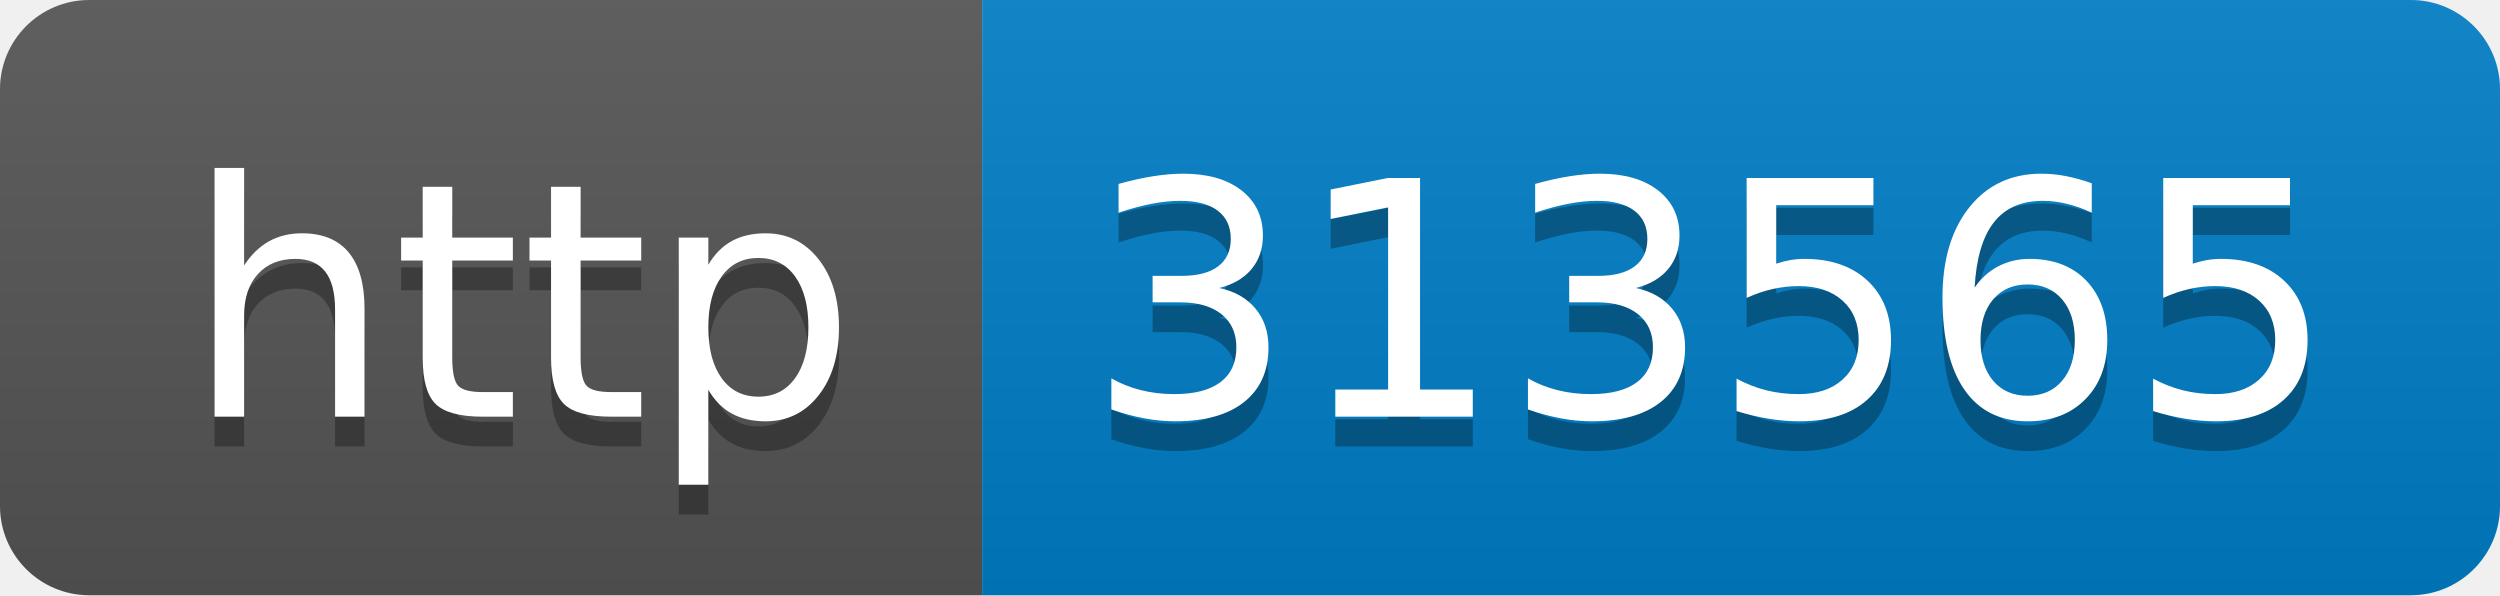
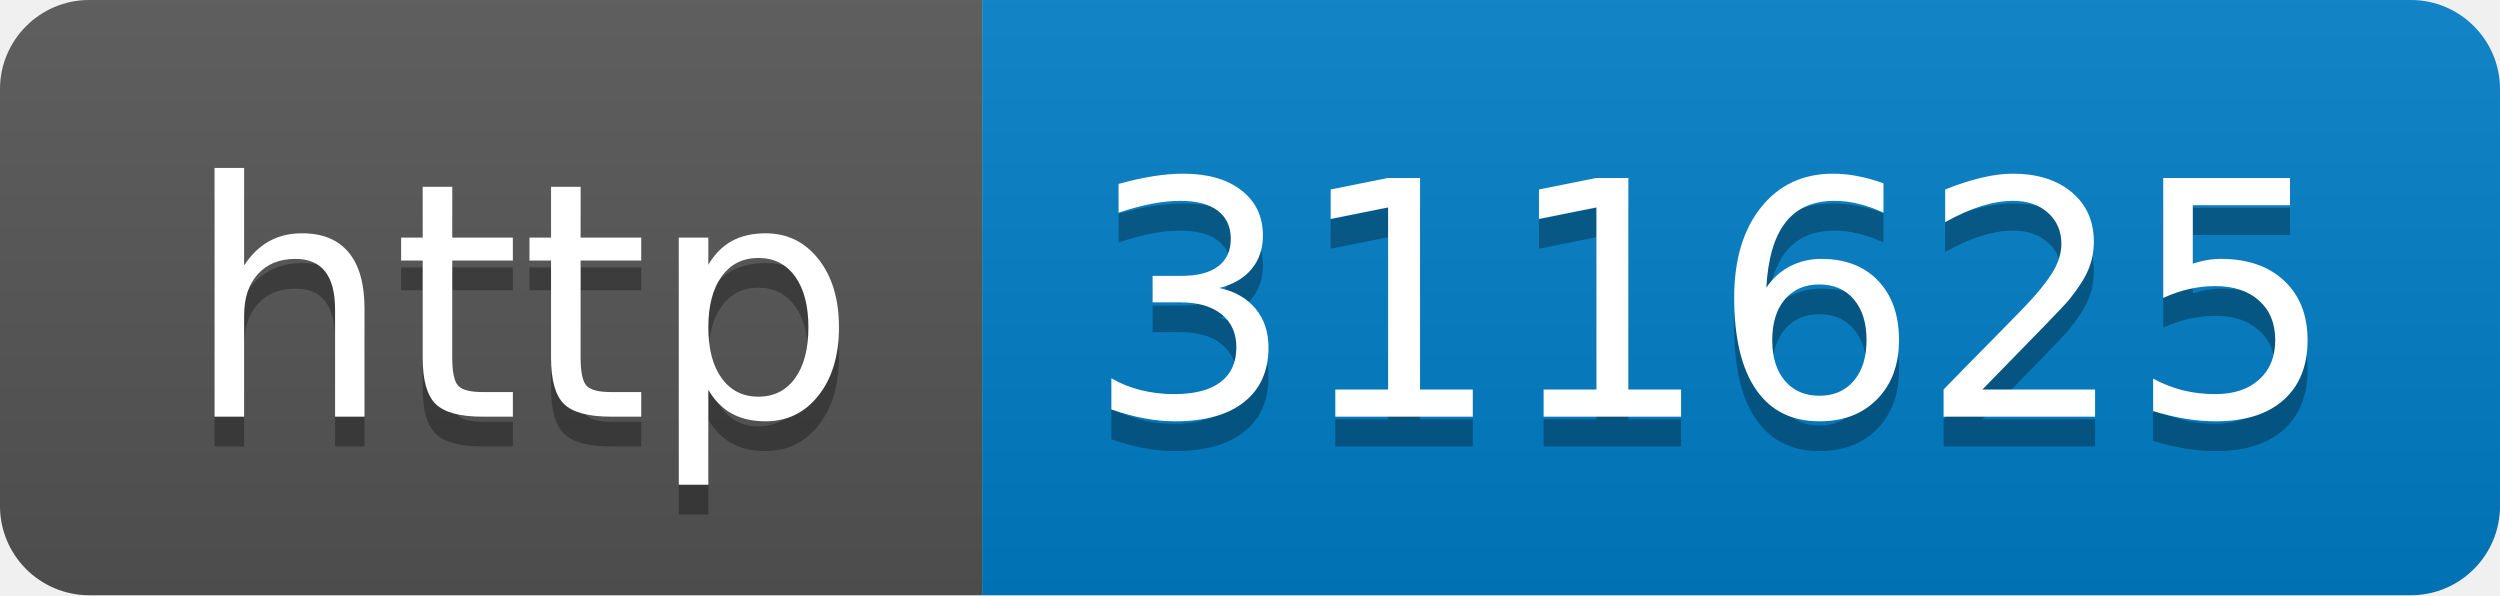
- <svg xmlns="http://www.w3.org/2000/svg" width="84" height="20" role="img" aria-label="http: 313565">
+ <svg xmlns="http://www.w3.org/2000/svg" width="84" height="20" role="img" aria-label="http: 311625">
  <linearGradient id="s" x2="0" y2="100%">
    <stop offset="0" stop-color="#bbb" stop-opacity=".1" />
    <stop offset="1" stop-opacity=".1" />
  </linearGradient>
  <clipPath id="r">
    <rect width="84" height="20" rx="3" fill="#fff" />
  </clipPath>
  <g clip-path="url(#r)">
    <rect width="33" height="20" fill="#555" />
    <rect x="33" width="51" height="20" fill="#007ec6" />
    <rect width="84" height="20" fill="url(#s)" />
  </g>
  <g fill="#fff" text-anchor="middle" font-family="Verdana,Geneva,DejaVu Sans,sans-serif" text-rendering="geometricPrecision" font-size="110">
    <text aria-hidden="true" x="175" y="150" fill="#010101" fill-opacity=".3" transform="scale(.1)" textLength="230">http</text>
    <text x="175" y="140" transform="scale(.1)" fill="#fff" textLength="230">http</text>
-     <text aria-hidden="true" x="575" y="150" fill="#010101" fill-opacity=".3" transform="scale(.1)" textLength="410">313565</text>
-     <text x="575" y="140" transform="scale(.1)" fill="#fff" textLength="410">313565</text>
+     <text aria-hidden="true" x="575" y="150" fill="#010101" fill-opacity=".3" transform="scale(.1)" textLength="410">311625</text>
+     <text x="575" y="140" transform="scale(.1)" fill="#fff" textLength="410">311625</text>
  </g>
</svg>
